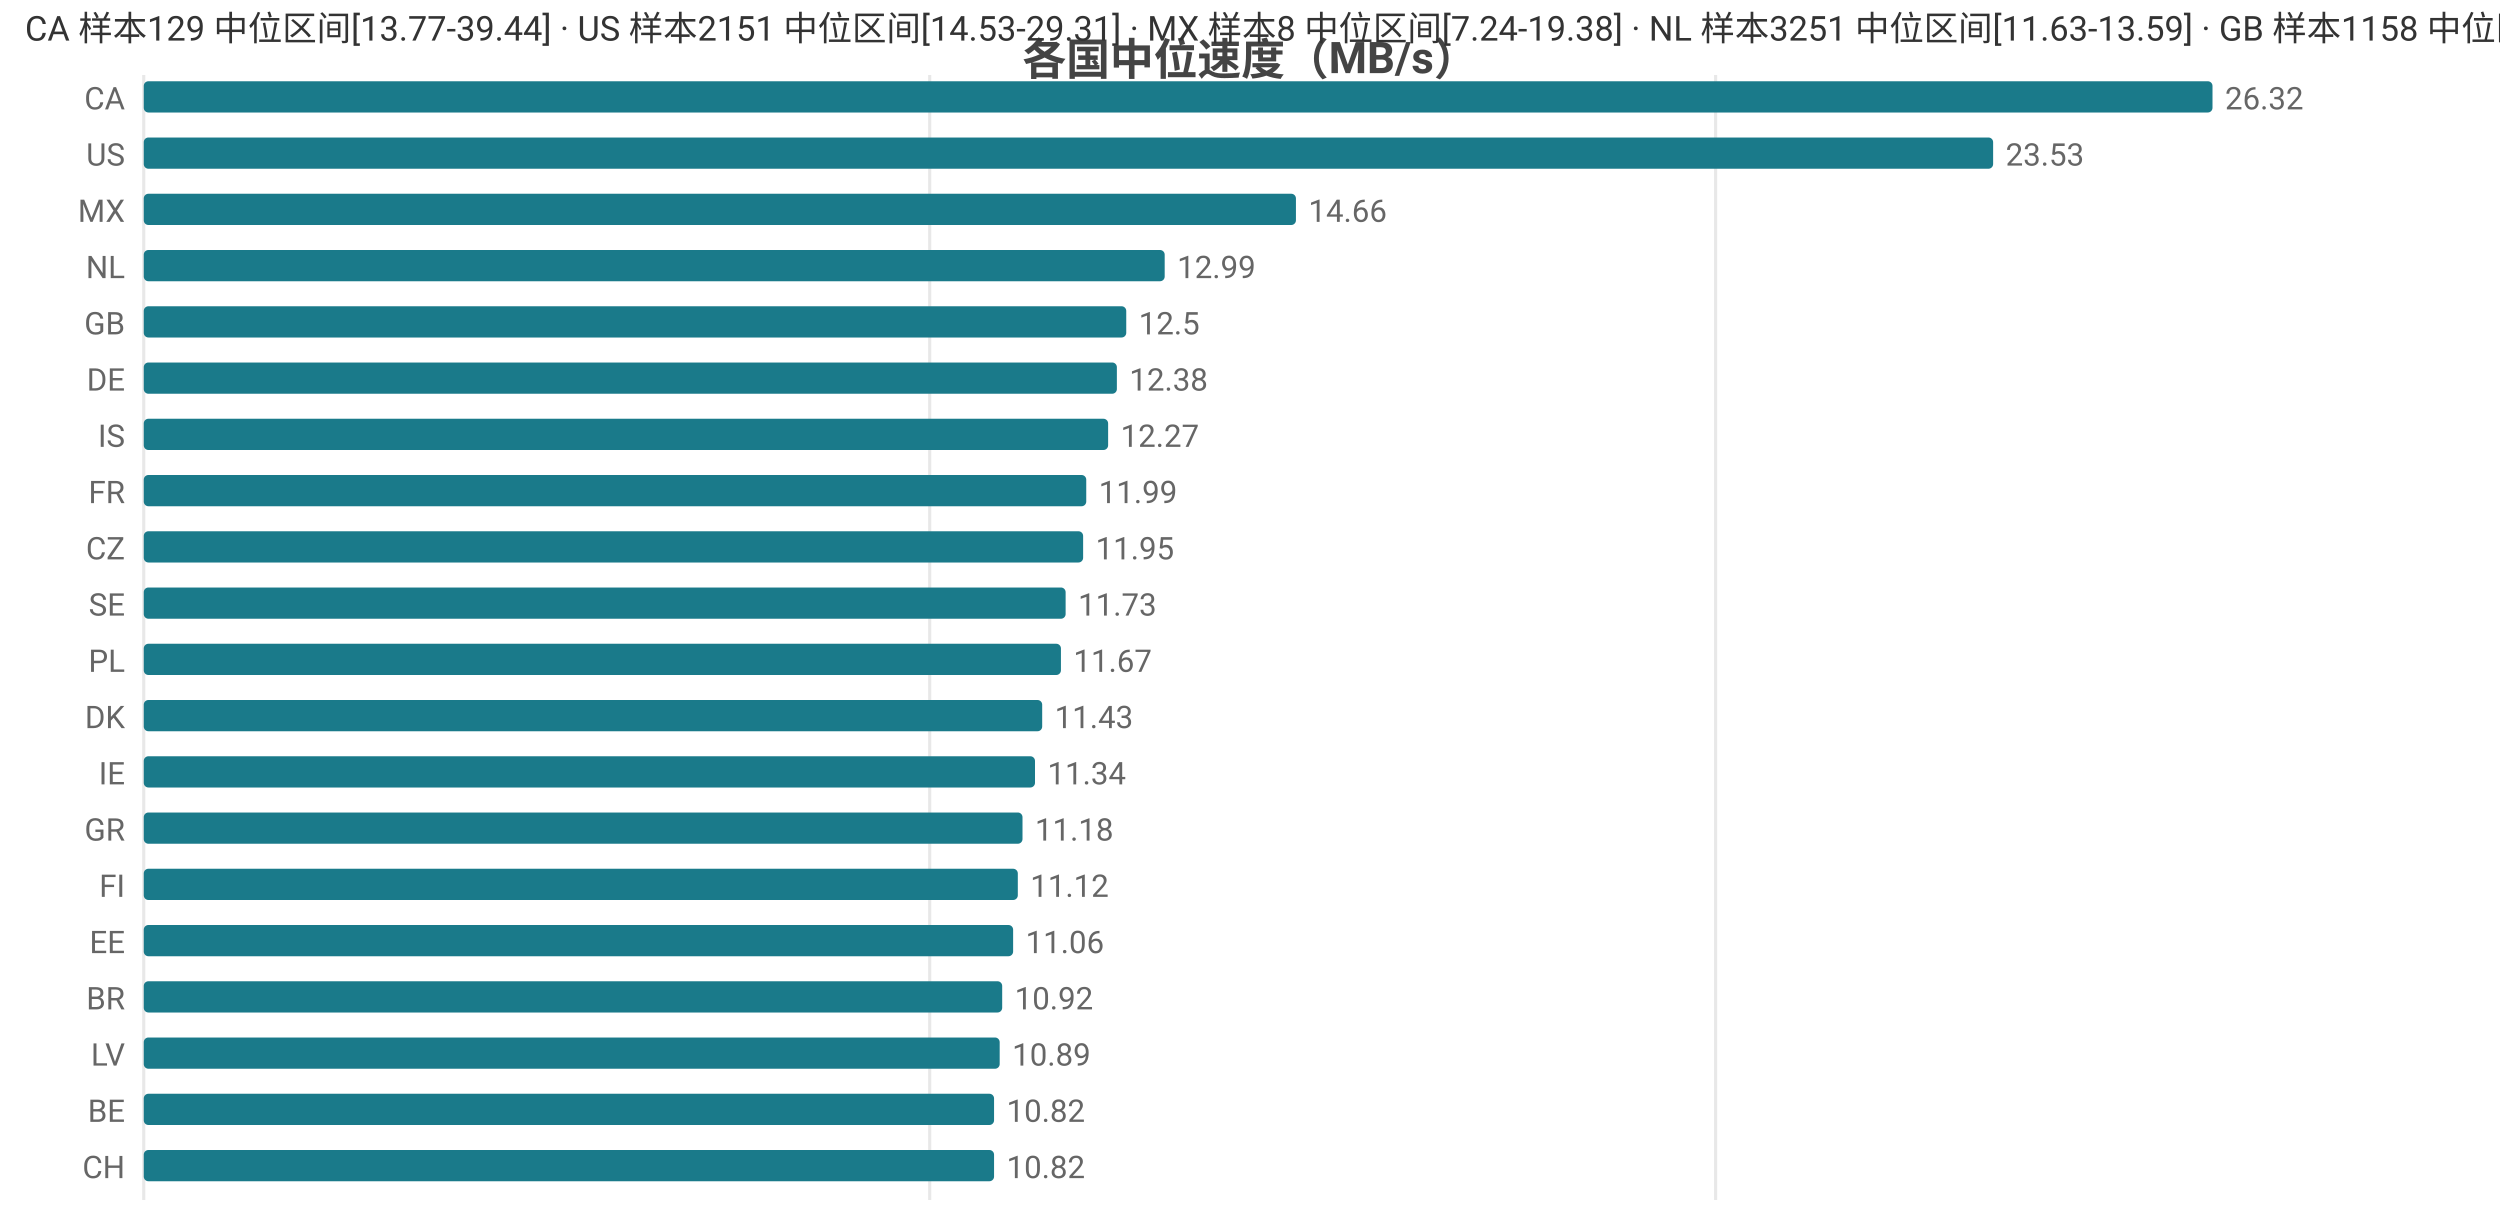
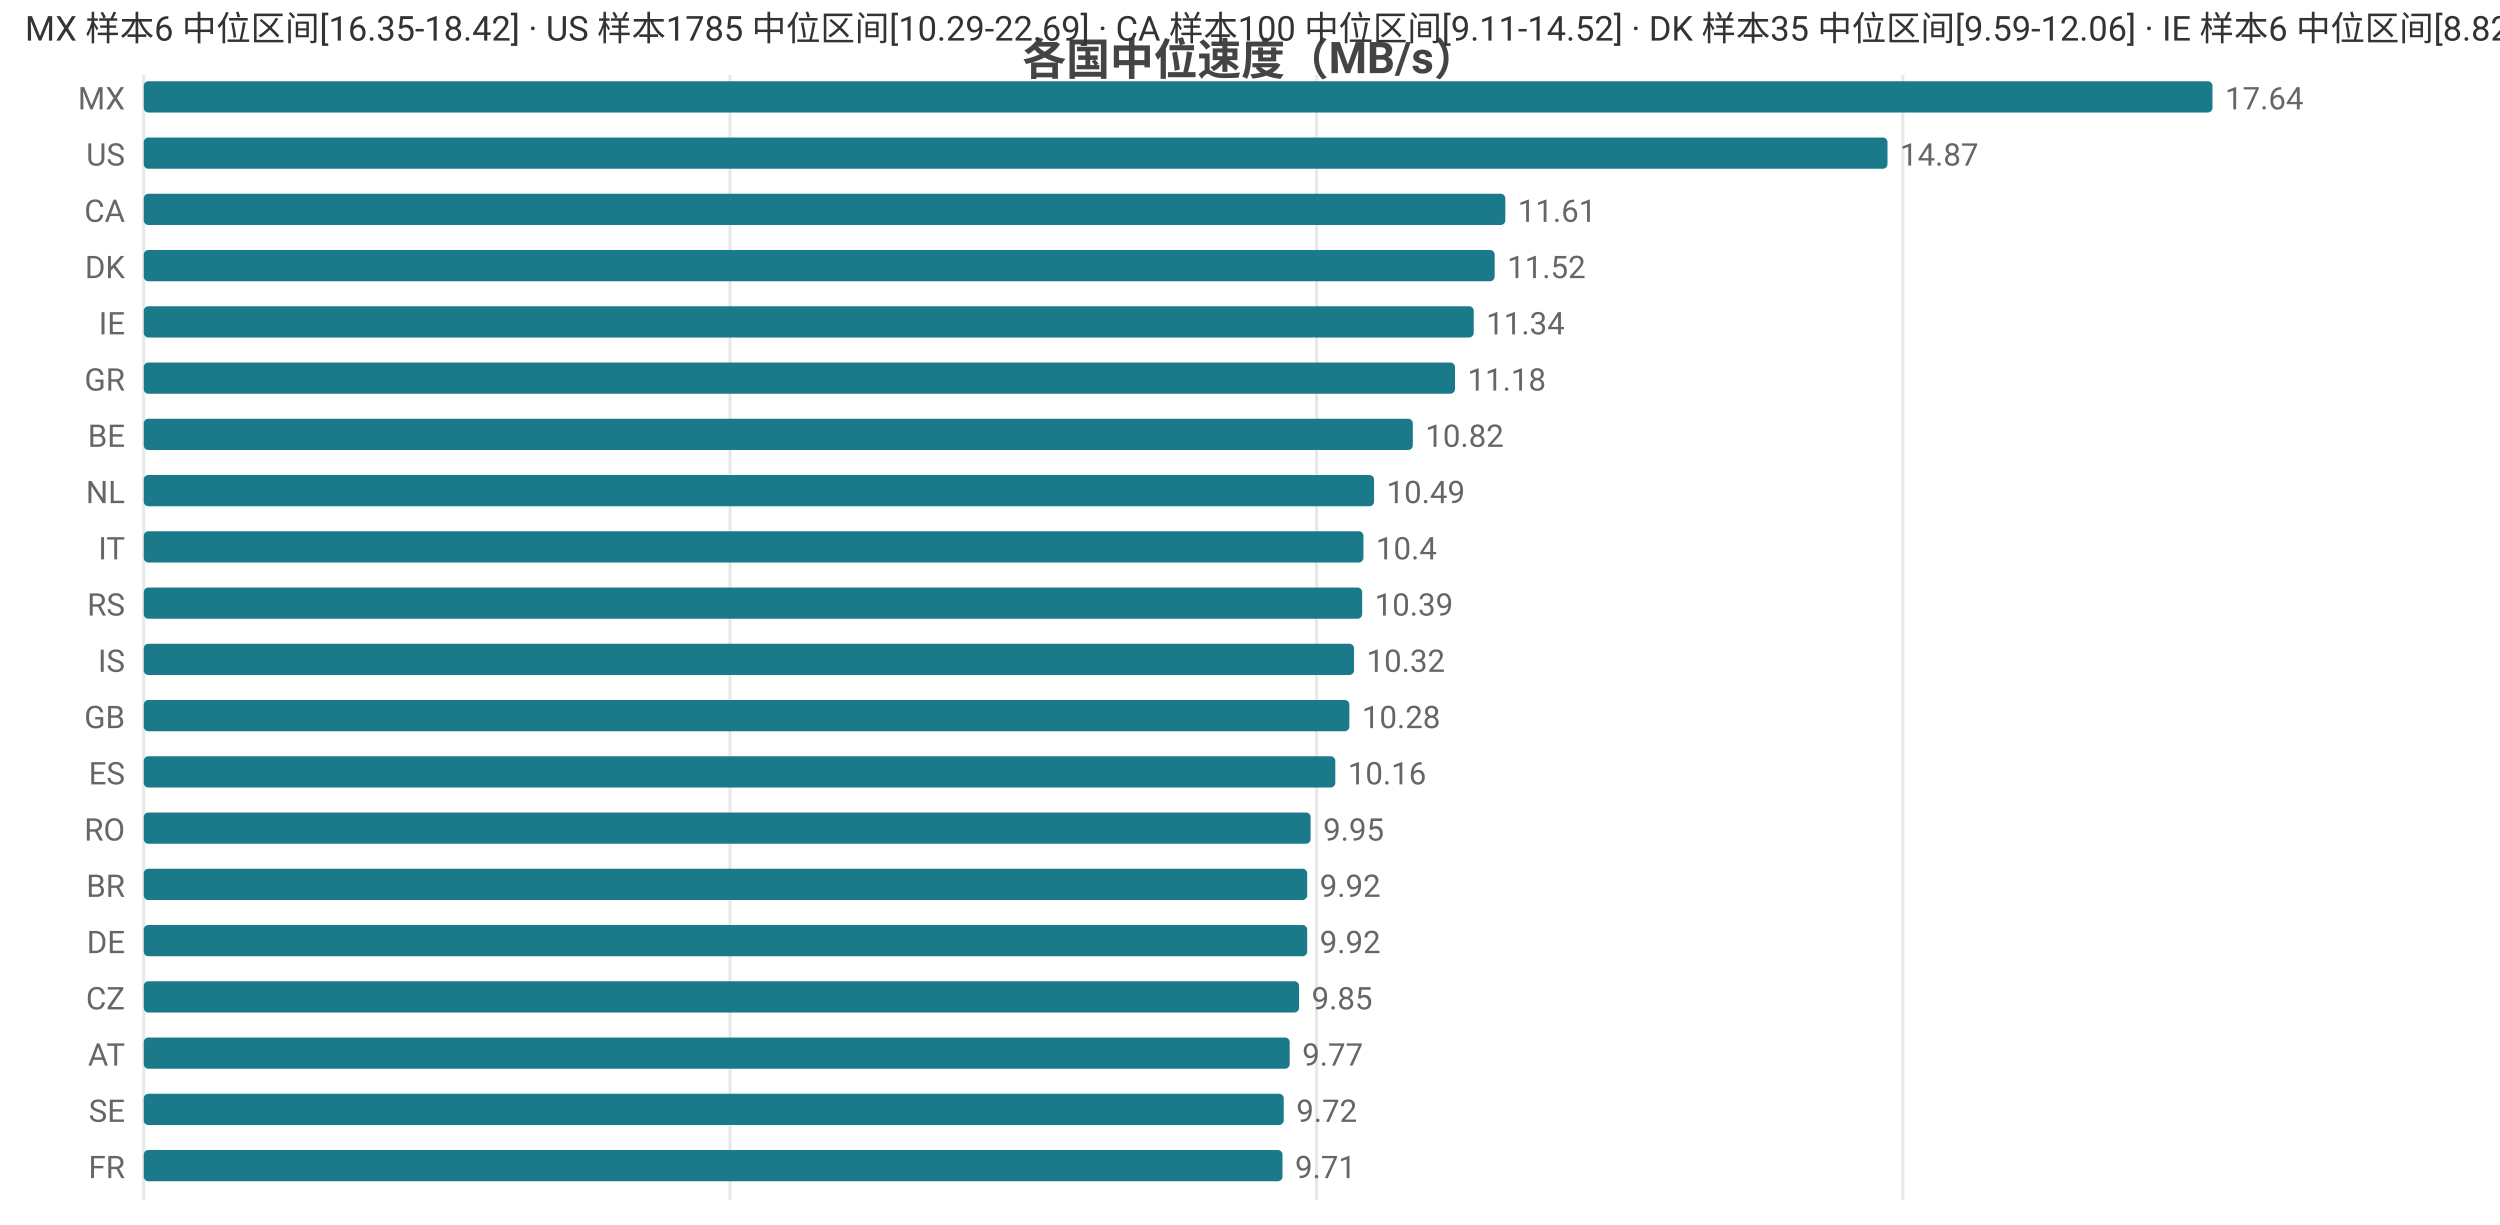
<svg xmlns="http://www.w3.org/2000/svg" width="800" height="392" viewBox="0 0 800 392">
  <rect width="800" height="392" fill="#ffffff" />
  <style>text{font-family:system-ui,-apple-system,'Segoe UI',Roboto,'PingFang SC','Microsoft YaHei','Noto Sans CJK SC',sans-serif}.g{stroke:#e8e8e8;stroke-width:1}.a{stroke:#999;stroke-width:1}.t{font-size:10px;fill:#666}.m{font-size:10px;text-anchor:middle;fill:#666}.e{font-size:10px;text-anchor:end;fill:#666}.l{font-size:11px;fill:#333}.tt{font-size:14px;font-weight:600;text-anchor:middle;fill:#444}.em{font-size:13px;text-anchor:middle;fill:#999}</style>
  <text class="tt" x="400.0" y="24">各国中位速度（MB/s）</text>
  <line class="g" x1="46" y1="24" x2="46" y2="384" />
-   <line class="g" x1="297.5" y1="24" x2="297.5" y2="384" />
-   <line class="g" x1="549.0" y1="24" x2="549.0" y2="384" />
-   <text class="e" x="40" y="35">CA</text>
+   <line class="g" x1="233.6" y1="24" x2="233.6" y2="384" />
+   <line class="g" x1="421.3" y1="24" x2="421.3" y2="384" />
+   <line class="g" x1="608.9" y1="24" x2="608.9" y2="384" />
+   <text class="e" x="40" y="35">MX</text>
  <rect x="46" y="26" width="662" height="10" fill="#1a7a8a" rx="1.5" />
-   <text class="t" x="712" y="35">26.32</text>
+   <text class="t" x="712" y="35">17.64</text>
  <text class="e" x="40" y="53">US</text>
-   <rect x="46" y="44" width="591.8" height="10" fill="#1a7a8a" rx="1.5" />
-   <text class="t" x="641.8" y="53">23.53</text>
-   <text class="e" x="40" y="71">MX</text>
-   <rect x="46" y="62" width="368.7" height="10" fill="#1a7a8a" rx="1.5" />
-   <text class="t" x="418.7" y="71">14.66</text>
-   <text class="e" x="40" y="89">NL</text>
-   <rect x="46" y="80" width="326.7" height="10" fill="#1a7a8a" rx="1.5" />
-   <text class="t" x="376.7" y="89">12.99</text>
-   <text class="e" x="40" y="107">GB</text>
-   <rect x="46" y="98" width="314.4" height="10" fill="#1a7a8a" rx="1.5" />
-   <text class="t" x="364.4" y="107">12.5</text>
-   <text class="e" x="40" y="125">DE</text>
-   <rect x="46" y="116" width="311.4" height="10" fill="#1a7a8a" rx="1.5" />
-   <text class="t" x="361.4" y="125">12.38</text>
-   <text class="e" x="40" y="143">IS</text>
-   <rect x="46" y="134" width="308.6" height="10" fill="#1a7a8a" rx="1.5" />
-   <text class="t" x="358.6" y="143">12.27</text>
-   <text class="e" x="40" y="161">FR</text>
-   <rect x="46" y="152" width="301.6" height="10" fill="#1a7a8a" rx="1.5" />
-   <text class="t" x="351.6" y="161">11.99</text>
-   <text class="e" x="40" y="179">CZ</text>
-   <rect x="46" y="170" width="300.6" height="10" fill="#1a7a8a" rx="1.5" />
-   <text class="t" x="350.6" y="179">11.95</text>
-   <text class="e" x="40" y="197">SE</text>
-   <rect x="46" y="188" width="295.0" height="10" fill="#1a7a8a" rx="1.5" />
-   <text class="t" x="345.0" y="197">11.73</text>
-   <text class="e" x="40" y="215">PL</text>
-   <rect x="46" y="206" width="293.5" height="10" fill="#1a7a8a" rx="1.5" />
-   <text class="t" x="343.5" y="215">11.67</text>
-   <text class="e" x="40" y="233">DK</text>
-   <rect x="46" y="224" width="287.5" height="10" fill="#1a7a8a" rx="1.5" />
-   <text class="t" x="337.5" y="233">11.43</text>
-   <text class="e" x="40" y="251">IE</text>
-   <rect x="46" y="242" width="285.2" height="10" fill="#1a7a8a" rx="1.5" />
-   <text class="t" x="335.2" y="251">11.34</text>
-   <text class="e" x="40" y="269">GR</text>
-   <rect x="46" y="260" width="281.2" height="10" fill="#1a7a8a" rx="1.5" />
-   <text class="t" x="331.2" y="269">11.18</text>
-   <text class="e" x="40" y="287">FI</text>
-   <rect x="46" y="278" width="279.7" height="10" fill="#1a7a8a" rx="1.5" />
-   <text class="t" x="329.7" y="287">11.12</text>
-   <text class="e" x="40" y="305">EE</text>
-   <rect x="46" y="296" width="278.2" height="10" fill="#1a7a8a" rx="1.5" />
-   <text class="t" x="328.2" y="305">11.06</text>
-   <text class="e" x="40" y="323">BR</text>
-   <rect x="46" y="314" width="274.7" height="10" fill="#1a7a8a" rx="1.5" />
-   <text class="t" x="324.7" y="323">10.92</text>
-   <text class="e" x="40" y="341">LV</text>
-   <rect x="46" y="332" width="273.9" height="10" fill="#1a7a8a" rx="1.5" />
-   <text class="t" x="323.9" y="341">10.89</text>
-   <text class="e" x="40" y="359">BE</text>
-   <rect x="46" y="350" width="272.1" height="10" fill="#1a7a8a" rx="1.5" />
-   <text class="t" x="322.1" y="359">10.82</text>
-   <text class="e" x="40" y="377">CH</text>
-   <rect x="46" y="368" width="272.1" height="10" fill="#1a7a8a" rx="1.5" />
-   <text class="t" x="322.1" y="377">10.82</text>
-   <text class="l" x="8" y="13">CA 样本129 中位区间[13.77-39.44] · US 样本2151 中位区间[14.53-29.31] · MX 样本8 中位区间[7.24-19.38] · NL 样本3251 中位区间[11.63-13.59] · GB 样本1158 中位区间[11.53-13.41]</text>
+   <rect x="46" y="44" width="558.0" height="10" fill="#1a7a8a" rx="1.5" />
+   <text class="t" x="608.0" y="53">14.87</text>
+   <text class="e" x="40" y="71">CA</text>
+   <rect x="46" y="62" width="435.7" height="10" fill="#1a7a8a" rx="1.5" />
+   <text class="t" x="485.7" y="71">11.61</text>
+   <text class="e" x="40" y="89">DK</text>
+   <rect x="46" y="80" width="432.3" height="10" fill="#1a7a8a" rx="1.5" />
+   <text class="t" x="482.3" y="89">11.52</text>
+   <text class="e" x="40" y="107">IE</text>
+   <rect x="46" y="98" width="425.6" height="10" fill="#1a7a8a" rx="1.5" />
+   <text class="t" x="475.6" y="107">11.34</text>
+   <text class="e" x="40" y="125">GR</text>
+   <rect x="46" y="116" width="419.6" height="10" fill="#1a7a8a" rx="1.5" />
+   <text class="t" x="469.6" y="125">11.18</text>
+   <text class="e" x="40" y="143">BE</text>
+   <rect x="46" y="134" width="406.1" height="10" fill="#1a7a8a" rx="1.5" />
+   <text class="t" x="456.1" y="143">10.82</text>
+   <text class="e" x="40" y="161">NL</text>
+   <rect x="46" y="152" width="393.7" height="10" fill="#1a7a8a" rx="1.5" />
+   <text class="t" x="443.7" y="161">10.49</text>
+   <text class="e" x="40" y="179">IT</text>
+   <rect x="46" y="170" width="390.3" height="10" fill="#1a7a8a" rx="1.5" />
+   <text class="t" x="440.3" y="179">10.4</text>
+   <text class="e" x="40" y="197">RS</text>
+   <rect x="46" y="188" width="389.9" height="10" fill="#1a7a8a" rx="1.5" />
+   <text class="t" x="439.9" y="197">10.39</text>
+   <text class="e" x="40" y="215">IS</text>
+   <rect x="46" y="206" width="387.3" height="10" fill="#1a7a8a" rx="1.5" />
+   <text class="t" x="437.3" y="215">10.32</text>
+   <text class="e" x="40" y="233">GB</text>
+   <rect x="46" y="224" width="385.8" height="10" fill="#1a7a8a" rx="1.5" />
+   <text class="t" x="435.8" y="233">10.28</text>
+   <text class="e" x="40" y="251">ES</text>
+   <rect x="46" y="242" width="381.3" height="10" fill="#1a7a8a" rx="1.5" />
+   <text class="t" x="431.3" y="251">10.16</text>
+   <text class="e" x="40" y="269">RO</text>
+   <rect x="46" y="260" width="373.4" height="10" fill="#1a7a8a" rx="1.5" />
+   <text class="t" x="423.4" y="269">9.95</text>
+   <text class="e" x="40" y="287">BR</text>
+   <rect x="46" y="278" width="372.3" height="10" fill="#1a7a8a" rx="1.5" />
+   <text class="t" x="422.3" y="287">9.92</text>
+   <text class="e" x="40" y="305">DE</text>
+   <rect x="46" y="296" width="372.3" height="10" fill="#1a7a8a" rx="1.5" />
+   <text class="t" x="422.3" y="305">9.92</text>
+   <text class="e" x="40" y="323">CZ</text>
+   <rect x="46" y="314" width="369.7" height="10" fill="#1a7a8a" rx="1.5" />
+   <text class="t" x="419.7" y="323">9.85</text>
+   <text class="e" x="40" y="341">AT</text>
+   <rect x="46" y="332" width="366.7" height="10" fill="#1a7a8a" rx="1.5" />
+   <text class="t" x="416.7" y="341">9.77</text>
+   <text class="e" x="40" y="359">SE</text>
+   <rect x="46" y="350" width="364.8" height="10" fill="#1a7a8a" rx="1.5" />
+   <text class="t" x="414.8" y="359">9.72</text>
+   <text class="e" x="40" y="377">FR</text>
+   <rect x="46" y="368" width="364.4" height="10" fill="#1a7a8a" rx="1.5" />
+   <text class="t" x="414.4" y="377">9.71</text>
+   <text class="l" x="8" y="13">MX 样本6 中位区间[16.35-18.42] · US 样本1785 中位区间[10.29-22.69] · CA 样本100 中位区间[9.11-14.52] · DK 样本35 中位区间[9.59-12.06] · IE 样本6 中位区间[8.82-12.11]</text>
</svg>
